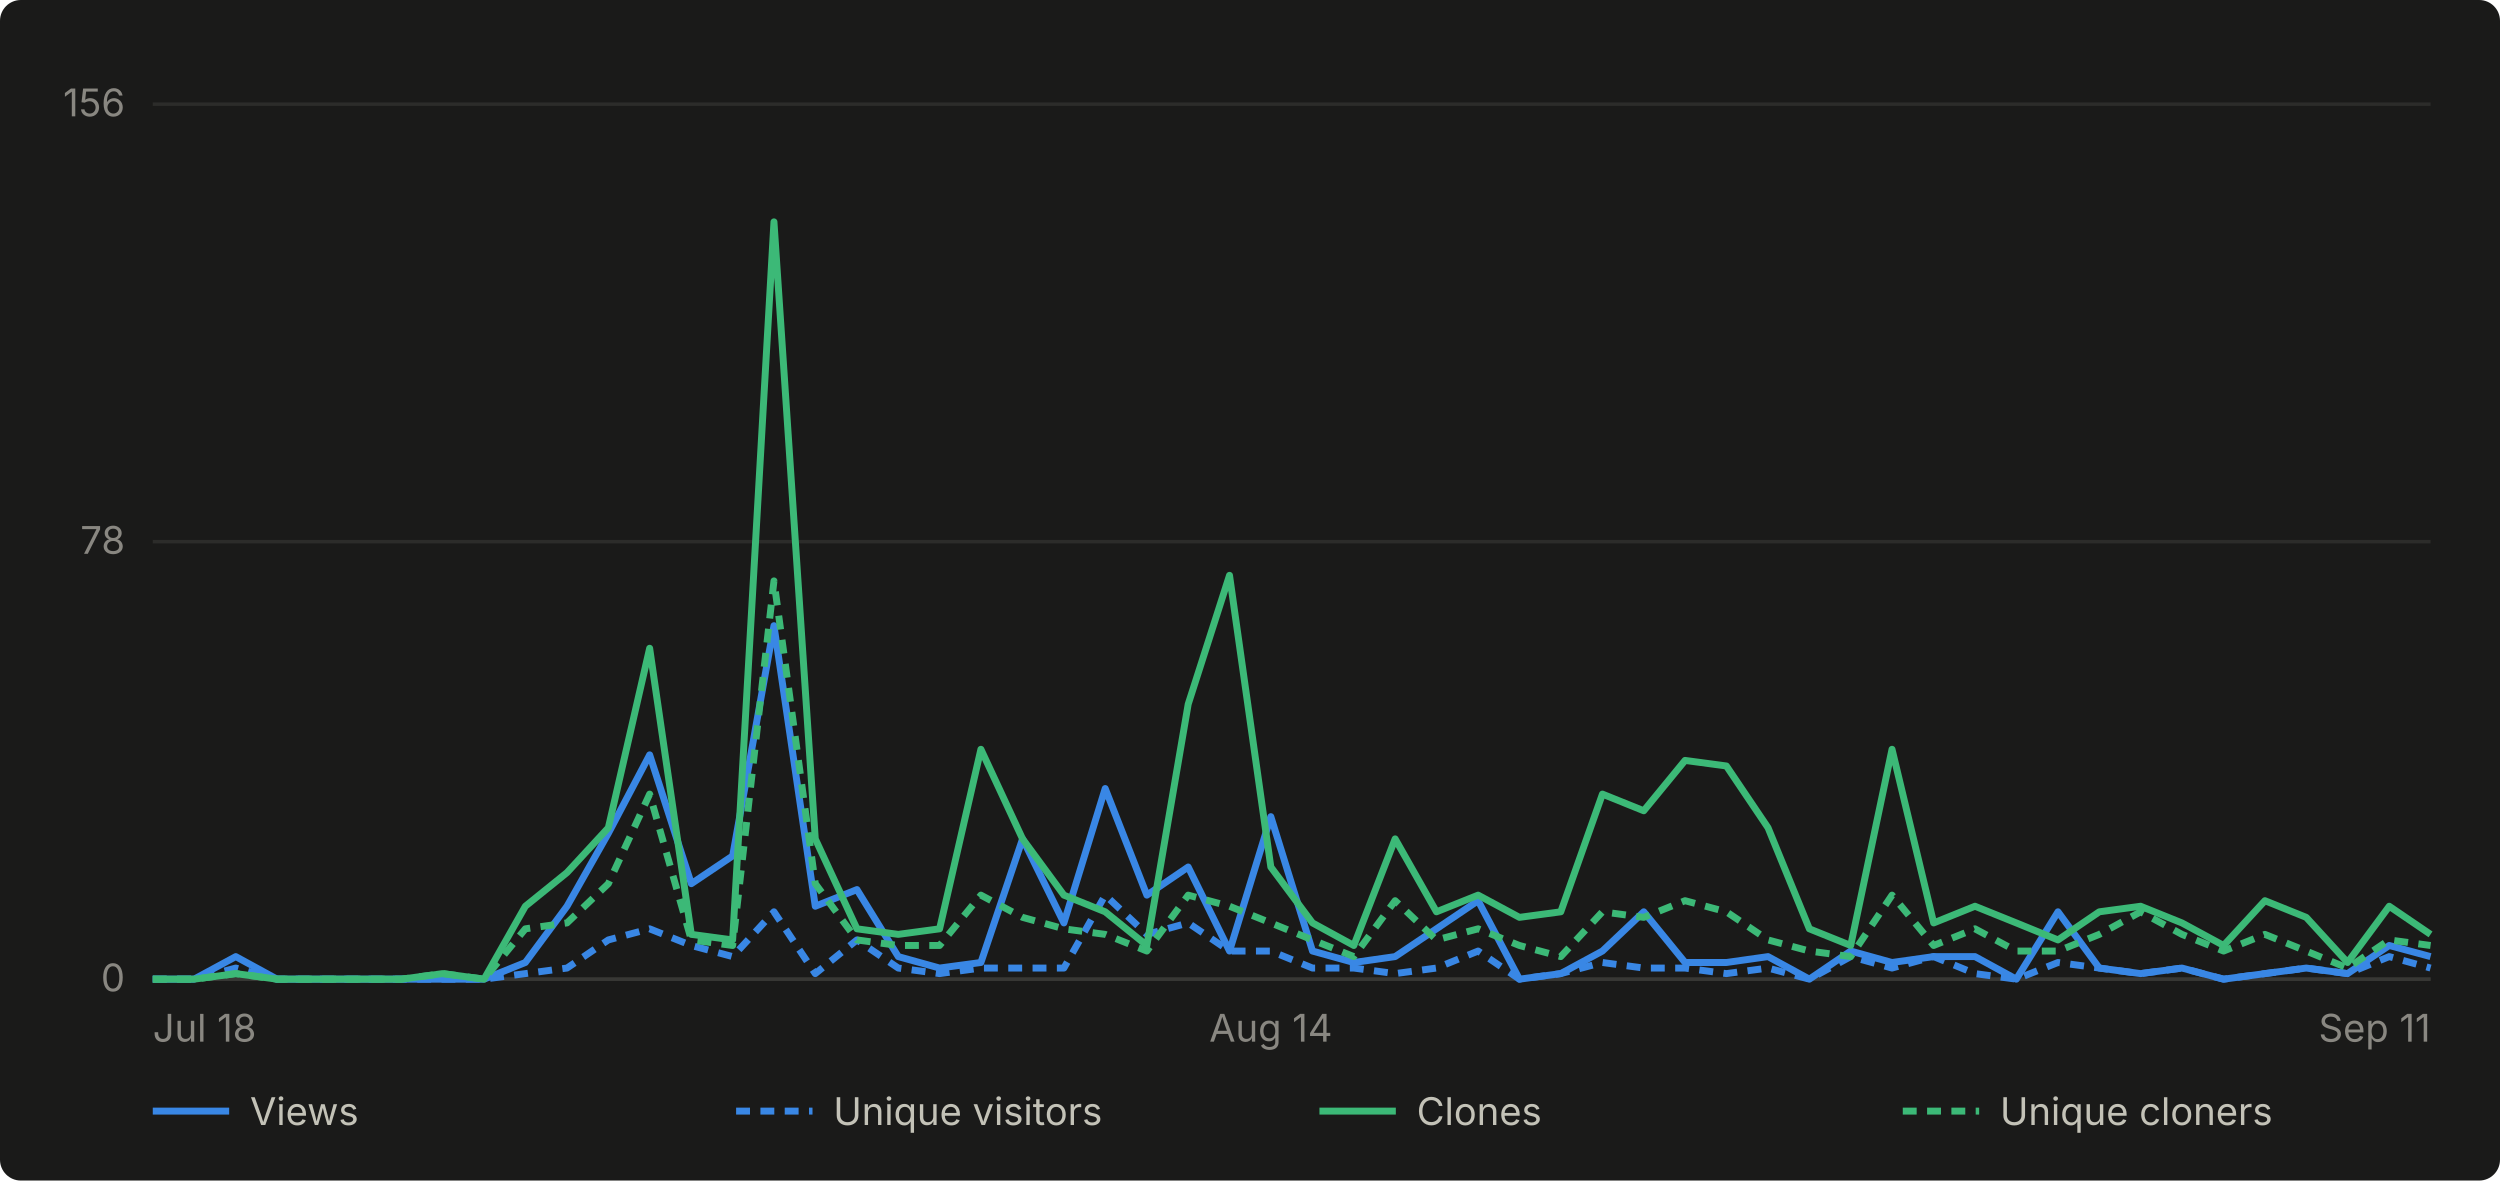
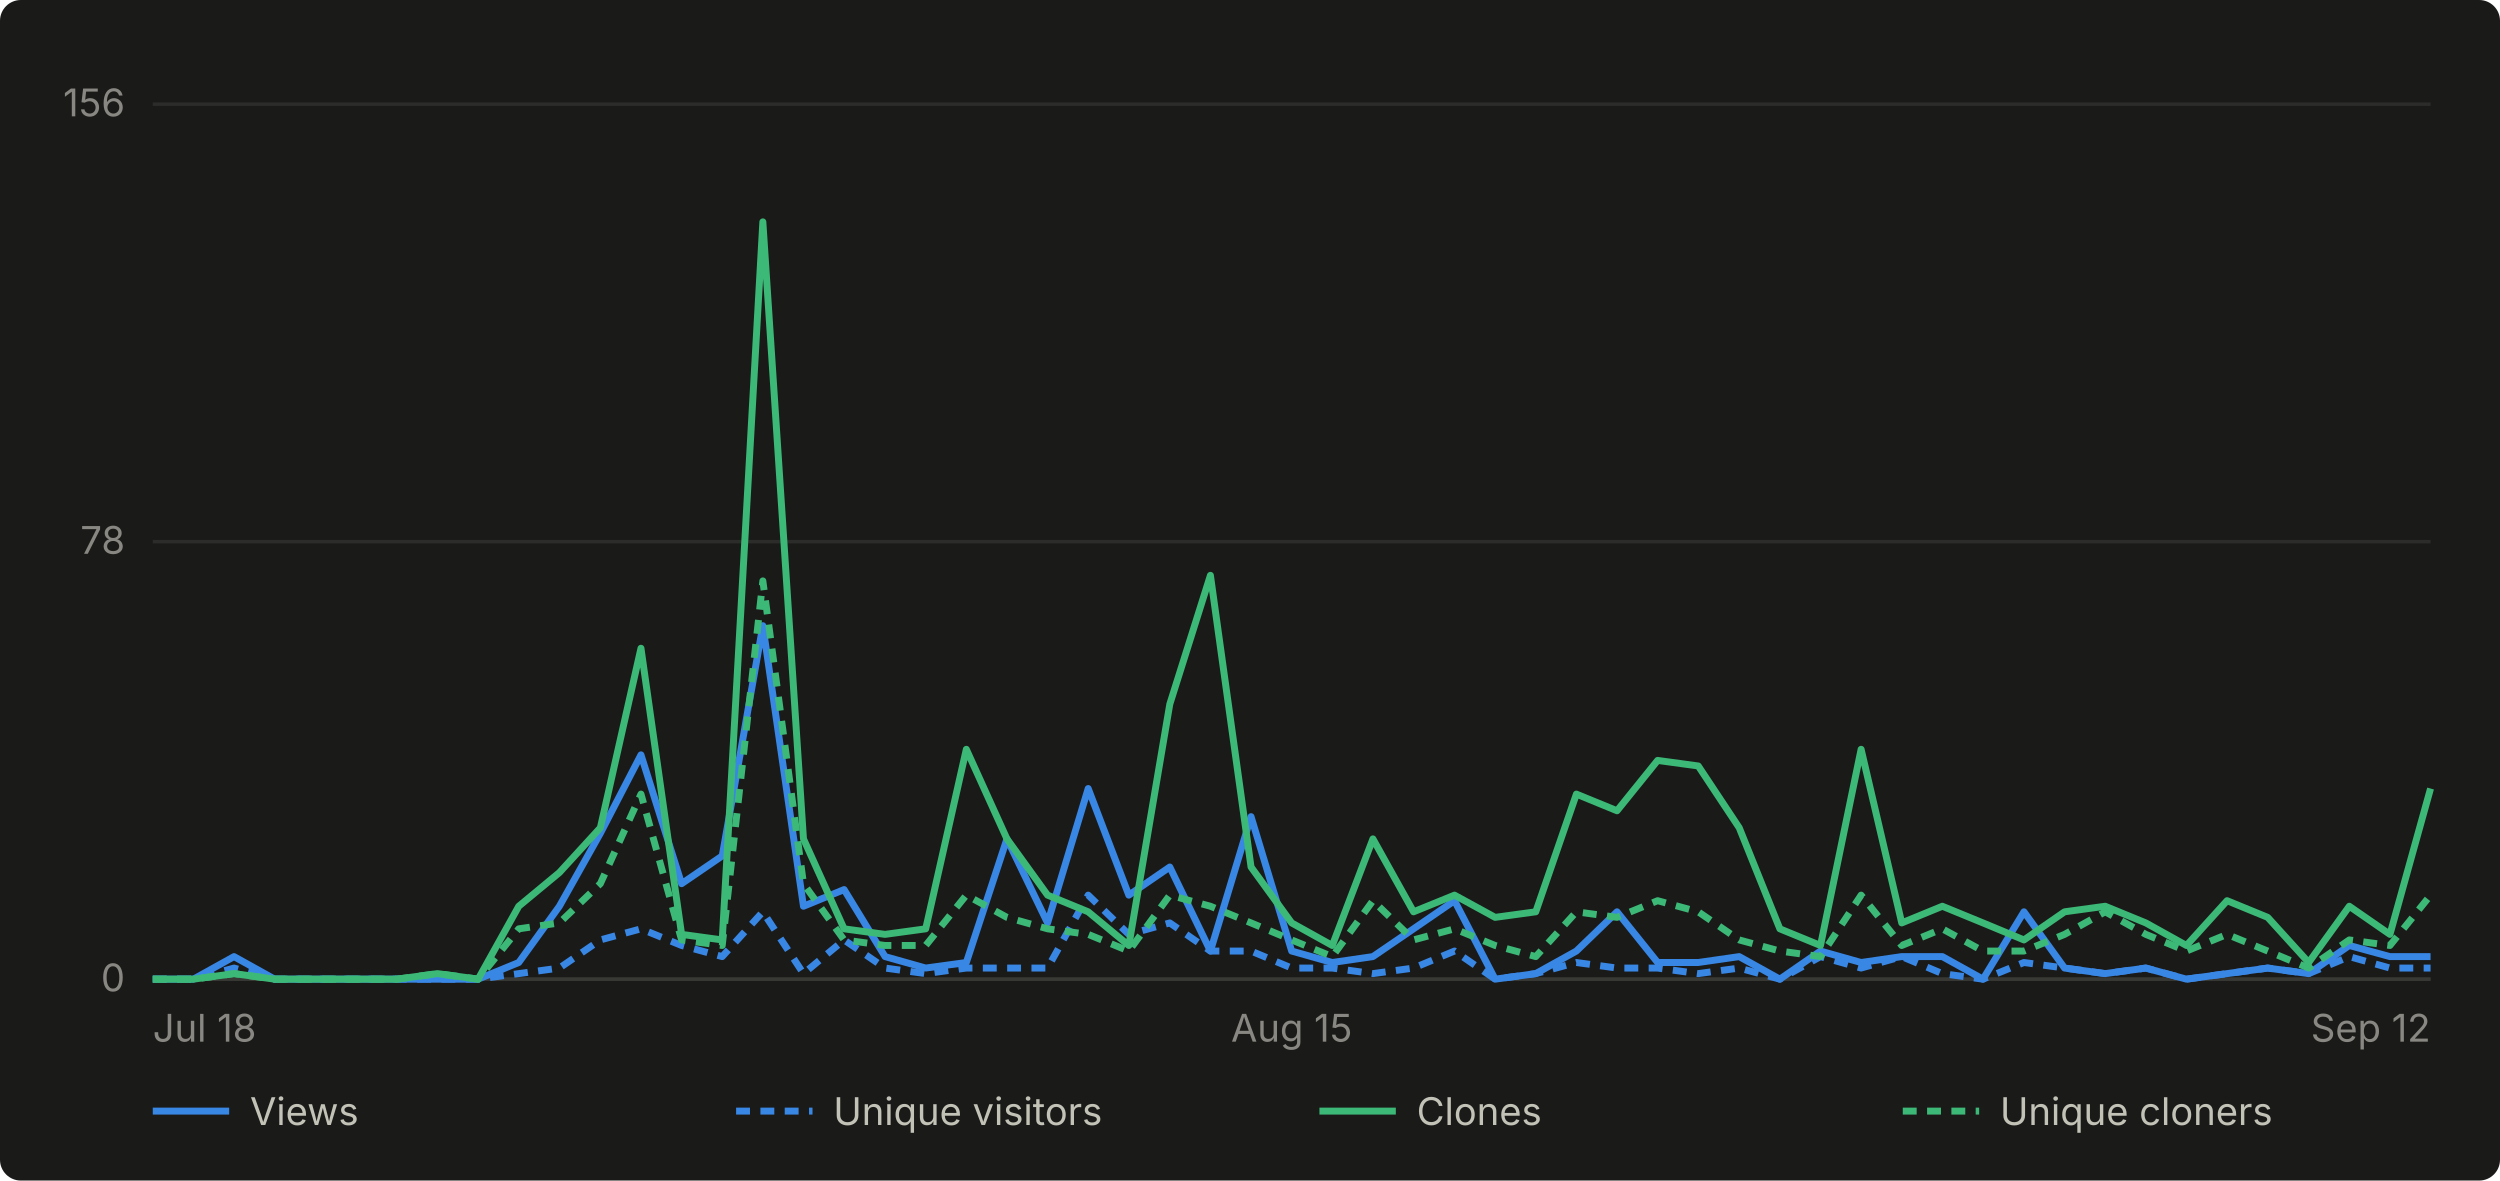
- <svg xmlns="http://www.w3.org/2000/svg" viewBox="0 0 720 340" width="720" height="340" role="img" aria-label="Daily GitHub traffic for abhiunix/AgentHarbor, Jul 18 to Sep 11">
+ <svg xmlns="http://www.w3.org/2000/svg" viewBox="0 0 720 340" width="720" height="340" role="img" aria-label="Daily GitHub traffic for abhiunix/AgentHarbor, Jul 18 to Sep 12">
  <rect width="720" height="340" fill="#1a1a19" rx="6" />
  <g font-family="system-ui, -apple-system, 'Segoe UI', sans-serif">
    <line x1="44" y1="282.0" x2="700" y2="282.0" stroke="#2c2c2a" stroke-width="1" />
    <text x="36" y="285.5" text-anchor="end" fill="#898781" font-size="11">0</text>
    <line x1="44" y1="156.0" x2="700" y2="156.0" stroke="#2c2c2a" stroke-width="1" />
    <text x="36" y="159.5" text-anchor="end" fill="#898781" font-size="11">78</text>
    <line x1="44" y1="30.0" x2="700" y2="30.0" stroke="#2c2c2a" stroke-width="1" />
    <text x="36" y="33.5" text-anchor="end" fill="#898781" font-size="11">156</text>
    <line x1="44" y1="282" x2="700" y2="282" stroke="#383835" stroke-width="1" />
    <text x="44.0" y="300" text-anchor="start" fill="#898781" font-size="11">Jul 18</text>
-     <text x="366.0" y="300" text-anchor="middle" fill="#898781" font-size="11">Aug 14</text>
-     <text x="700.0" y="300" text-anchor="end" fill="#898781" font-size="11">Sep 11</text>
-     <path d="M 44.0 282.0 L 55.9 282.0 L 67.9 275.5 L 79.8 282.0 L 91.7 282.0 L 103.6 282.0 L 115.6 282.0 L 127.5 282.0 L 139.4 282.0 L 151.3 277.2 L 163.3 261.0 L 175.2 240.0 L 187.1 217.4 L 199.1 254.5 L 211.0 246.5 L 222.9 180.2 L 234.8 261.0 L 246.8 256.2 L 258.7 275.5 L 270.6 278.8 L 282.5 277.2 L 294.5 241.6 L 306.4 265.8 L 318.3 227.1 L 330.3 257.8 L 342.2 249.7 L 354.1 273.9 L 366.0 235.2 L 378.0 273.9 L 389.9 277.2 L 401.8 275.5 L 413.7 267.5 L 425.7 259.4 L 437.6 282.0 L 449.5 280.4 L 461.5 273.9 L 473.4 262.6 L 485.3 277.2 L 497.2 277.2 L 509.2 275.5 L 521.1 282.0 L 533.0 273.9 L 544.9 277.2 L 556.9 275.5 L 568.8 275.5 L 580.7 282.0 L 592.7 262.6 L 604.6 278.8 L 616.5 280.4 L 628.4 278.8 L 640.4 282.0 L 652.3 280.4 L 664.2 278.8 L 676.1 280.4 L 688.1 272.3 L 700.0 275.5" fill="none" stroke="#3987e5" stroke-width="2" stroke-linejoin="round" />
-     <path d="M 44.0 282.0 L 55.9 282.0 L 67.9 278.8 L 79.8 282.0 L 91.7 282.0 L 103.6 282.0 L 115.6 282.0 L 127.5 282.0 L 139.4 282.0 L 151.3 280.4 L 163.3 278.8 L 175.2 270.7 L 187.1 267.5 L 199.1 272.3 L 211.0 275.5 L 222.9 262.6 L 234.8 280.4 L 246.8 270.7 L 258.7 278.8 L 270.6 280.4 L 282.5 278.8 L 294.5 278.8 L 306.4 278.8 L 318.3 257.8 L 330.3 269.1 L 342.2 265.8 L 354.1 273.9 L 366.0 273.9 L 378.0 278.8 L 389.9 278.8 L 401.8 280.4 L 413.7 278.8 L 425.7 273.9 L 437.6 282.0 L 449.5 280.4 L 461.5 277.2 L 473.4 278.8 L 485.3 278.8 L 497.2 280.4 L 509.2 278.8 L 521.1 282.0 L 533.0 275.5 L 544.9 278.8 L 556.9 275.5 L 568.8 280.4 L 580.7 282.0 L 592.7 277.2 L 604.6 278.8 L 616.5 280.4 L 628.4 278.8 L 640.4 282.0 L 652.3 280.4 L 664.2 278.8 L 676.1 280.4 L 688.1 275.5 L 700.0 278.8" fill="none" stroke="#3987e5" stroke-width="2" stroke-linejoin="round" stroke-dasharray="4 3" />
-     <path d="M 44.0 282.0 L 55.9 282.0 L 67.9 280.4 L 79.8 282.0 L 91.7 282.0 L 103.6 282.0 L 115.6 282.0 L 127.5 280.4 L 139.4 282.0 L 151.3 261.0 L 163.3 251.3 L 175.2 238.4 L 187.1 186.7 L 199.1 269.1 L 211.0 270.7 L 222.9 63.9 L 234.8 241.6 L 246.8 267.5 L 258.7 269.1 L 270.6 267.5 L 282.5 215.8 L 294.5 241.6 L 306.4 257.8 L 318.3 262.6 L 330.3 272.3 L 342.2 202.8 L 354.1 165.7 L 366.0 249.7 L 378.0 265.8 L 389.9 272.3 L 401.8 241.6 L 413.7 262.6 L 425.7 257.8 L 437.6 264.2 L 449.5 262.6 L 461.5 228.7 L 473.4 233.5 L 485.3 219.0 L 497.2 220.6 L 509.2 238.4 L 521.1 267.5 L 533.0 272.3 L 544.9 215.8 L 556.9 265.8 L 568.8 261.0 L 580.7 265.8 L 592.7 270.7 L 604.6 262.6 L 616.5 261.0 L 628.4 265.8 L 640.4 272.3 L 652.3 259.4 L 664.2 264.2 L 676.1 277.2 L 688.1 261.0 L 700.0 269.1" fill="none" stroke="#3cb977" stroke-width="2" stroke-linejoin="round" />
-     <path d="M 44.0 282.0 L 55.9 282.0 L 67.9 280.4 L 79.8 282.0 L 91.7 282.0 L 103.6 282.0 L 115.6 282.0 L 127.5 280.4 L 139.4 282.0 L 151.3 267.5 L 163.3 265.8 L 175.2 254.5 L 187.1 228.7 L 199.1 270.7 L 211.0 272.3 L 222.9 167.3 L 234.8 254.5 L 246.8 270.7 L 258.7 272.3 L 270.6 272.3 L 282.5 257.8 L 294.5 264.2 L 306.4 267.5 L 318.3 269.1 L 330.3 273.9 L 342.2 257.8 L 354.1 261.0 L 366.0 265.8 L 378.0 270.7 L 389.9 275.5 L 401.8 259.4 L 413.7 270.7 L 425.7 267.5 L 437.6 272.3 L 449.5 275.5 L 461.5 262.6 L 473.4 264.2 L 485.3 259.4 L 497.2 262.6 L 509.2 270.7 L 521.1 273.9 L 533.0 275.5 L 544.9 257.8 L 556.9 272.3 L 568.8 267.5 L 580.7 273.9 L 592.7 273.9 L 604.6 269.1 L 616.5 262.6 L 628.4 269.1 L 640.4 273.9 L 652.3 269.1 L 664.2 273.9 L 676.1 278.8 L 688.1 270.7 L 700.0 272.3" fill="none" stroke="#3cb977" stroke-width="2" stroke-linejoin="round" stroke-dasharray="4 3" />
+     <text x="372.0" y="300" text-anchor="middle" fill="#898781" font-size="11">Aug 15</text>
+     <text x="700.0" y="300" text-anchor="end" fill="#898781" font-size="11">Sep 12</text>
+     <path d="M 44.0 282.0 L 55.7 282.0 L 67.4 275.5 L 79.1 282.0 L 90.9 282.0 L 102.6 282.0 L 114.3 282.0 L 126.0 282.0 L 137.7 282.0 L 149.4 277.2 L 161.1 261.0 L 172.9 240.0 L 184.6 217.4 L 196.3 254.5 L 208.0 246.5 L 219.7 180.2 L 231.4 261.0 L 243.1 256.2 L 254.9 275.5 L 266.6 278.8 L 278.3 277.2 L 290.0 241.6 L 301.7 265.8 L 313.4 227.1 L 325.1 257.8 L 336.9 249.7 L 348.6 273.9 L 360.3 235.2 L 372.0 273.9 L 383.7 277.2 L 395.4 275.5 L 407.1 267.5 L 418.9 259.4 L 430.6 282.0 L 442.3 280.4 L 454.0 273.9 L 465.7 262.6 L 477.4 277.2 L 489.1 277.2 L 500.9 275.5 L 512.6 282.0 L 524.3 273.9 L 536.0 277.2 L 547.7 275.5 L 559.4 275.5 L 571.1 282.0 L 582.9 262.6 L 594.6 278.8 L 606.3 280.4 L 618.0 278.8 L 629.7 282.0 L 641.4 280.4 L 653.1 278.8 L 664.9 280.4 L 676.6 272.3 L 688.3 275.5 L 700.0 275.5" fill="none" stroke="#3987e5" stroke-width="2" stroke-linejoin="round" />
+     <path d="M 44.0 282.0 L 55.7 282.0 L 67.4 278.8 L 79.1 282.0 L 90.9 282.0 L 102.6 282.0 L 114.3 282.0 L 126.0 282.0 L 137.7 282.0 L 149.4 280.4 L 161.1 278.8 L 172.9 270.7 L 184.6 267.5 L 196.3 272.3 L 208.0 275.5 L 219.7 262.6 L 231.4 280.4 L 243.1 270.7 L 254.9 278.8 L 266.6 280.4 L 278.3 278.8 L 290.0 278.8 L 301.7 278.8 L 313.4 257.8 L 325.1 269.1 L 336.9 265.8 L 348.6 273.9 L 360.3 273.9 L 372.0 278.8 L 383.7 278.8 L 395.4 280.4 L 407.1 278.8 L 418.9 273.9 L 430.6 282.0 L 442.3 280.4 L 454.0 277.2 L 465.7 278.8 L 477.4 278.8 L 489.1 280.4 L 500.9 278.8 L 512.6 282.0 L 524.3 275.5 L 536.0 278.8 L 547.7 275.5 L 559.4 280.4 L 571.1 282.0 L 582.9 277.2 L 594.6 278.8 L 606.3 280.4 L 618.0 278.8 L 629.7 282.0 L 641.4 280.4 L 653.1 278.8 L 664.9 280.4 L 676.6 275.5 L 688.3 278.8 L 700.0 278.8" fill="none" stroke="#3987e5" stroke-width="2" stroke-linejoin="round" stroke-dasharray="4 3" />
+     <path d="M 44.0 282.0 L 55.7 282.0 L 67.4 280.4 L 79.1 282.0 L 90.9 282.0 L 102.6 282.0 L 114.3 282.0 L 126.0 280.4 L 137.7 282.0 L 149.4 261.0 L 161.1 251.3 L 172.9 238.4 L 184.6 186.7 L 196.3 269.1 L 208.0 270.7 L 219.7 63.9 L 231.4 241.6 L 243.1 267.5 L 254.9 269.1 L 266.6 267.5 L 278.3 215.8 L 290.0 241.6 L 301.7 257.8 L 313.4 262.6 L 325.1 272.3 L 336.9 202.8 L 348.6 165.7 L 360.3 249.7 L 372.0 265.8 L 383.7 272.3 L 395.4 241.6 L 407.1 262.6 L 418.9 257.8 L 430.6 264.2 L 442.3 262.6 L 454.0 228.7 L 465.7 233.5 L 477.4 219.0 L 489.1 220.6 L 500.9 238.4 L 512.6 267.5 L 524.3 272.3 L 536.0 215.8 L 547.7 265.8 L 559.4 261.0 L 571.1 265.8 L 582.9 270.7 L 594.6 262.6 L 606.3 261.0 L 618.0 265.8 L 629.7 272.3 L 641.4 259.4 L 653.1 264.2 L 664.9 277.2 L 676.6 261.0 L 688.3 269.1 L 700.0 227.1" fill="none" stroke="#3cb977" stroke-width="2" stroke-linejoin="round" />
+     <path d="M 44.0 282.0 L 55.7 282.0 L 67.4 280.4 L 79.1 282.0 L 90.9 282.0 L 102.6 282.0 L 114.3 282.0 L 126.0 280.4 L 137.7 282.0 L 149.4 267.5 L 161.1 265.8 L 172.9 254.5 L 184.6 228.7 L 196.3 270.7 L 208.0 272.3 L 219.7 167.3 L 231.4 254.5 L 243.1 270.7 L 254.9 272.3 L 266.6 272.3 L 278.3 257.8 L 290.0 264.2 L 301.7 267.5 L 313.4 269.1 L 325.1 273.9 L 336.9 257.8 L 348.6 261.0 L 360.3 265.8 L 372.0 270.7 L 383.7 275.5 L 395.4 259.4 L 407.1 270.7 L 418.9 267.5 L 430.6 272.3 L 442.3 275.5 L 454.0 262.6 L 465.7 264.2 L 477.4 259.4 L 489.1 262.6 L 500.9 270.7 L 512.6 273.9 L 524.3 275.5 L 536.0 257.8 L 547.7 272.3 L 559.4 267.5 L 571.1 273.9 L 582.9 273.9 L 594.6 269.1 L 606.3 262.6 L 618.0 269.1 L 629.7 273.9 L 641.4 269.1 L 653.1 273.9 L 664.9 278.8 L 676.6 270.7 L 688.3 272.3 L 700.0 257.8" fill="none" stroke="#3cb977" stroke-width="2" stroke-linejoin="round" stroke-dasharray="4 3" />
    <line x1="44" y1="320" x2="66" y2="320" stroke="#3987e5" stroke-width="2" />
    <text x="72" y="324" fill="#c3c2b7" font-size="11">Views</text>
    <line x1="212" y1="320" x2="234" y2="320" stroke="#3987e5" stroke-width="2" stroke-dasharray="4 3" />
    <text x="240" y="324" fill="#c3c2b7" font-size="11">Unique visitors</text>
    <line x1="380" y1="320" x2="402" y2="320" stroke="#3cb977" stroke-width="2" />
    <text x="408" y="324" fill="#c3c2b7" font-size="11">Clones</text>
    <line x1="548" y1="320" x2="570" y2="320" stroke="#3cb977" stroke-width="2" stroke-dasharray="4 3" />
    <text x="576" y="324" fill="#c3c2b7" font-size="11">Unique cloners</text>
  </g>
</svg>
